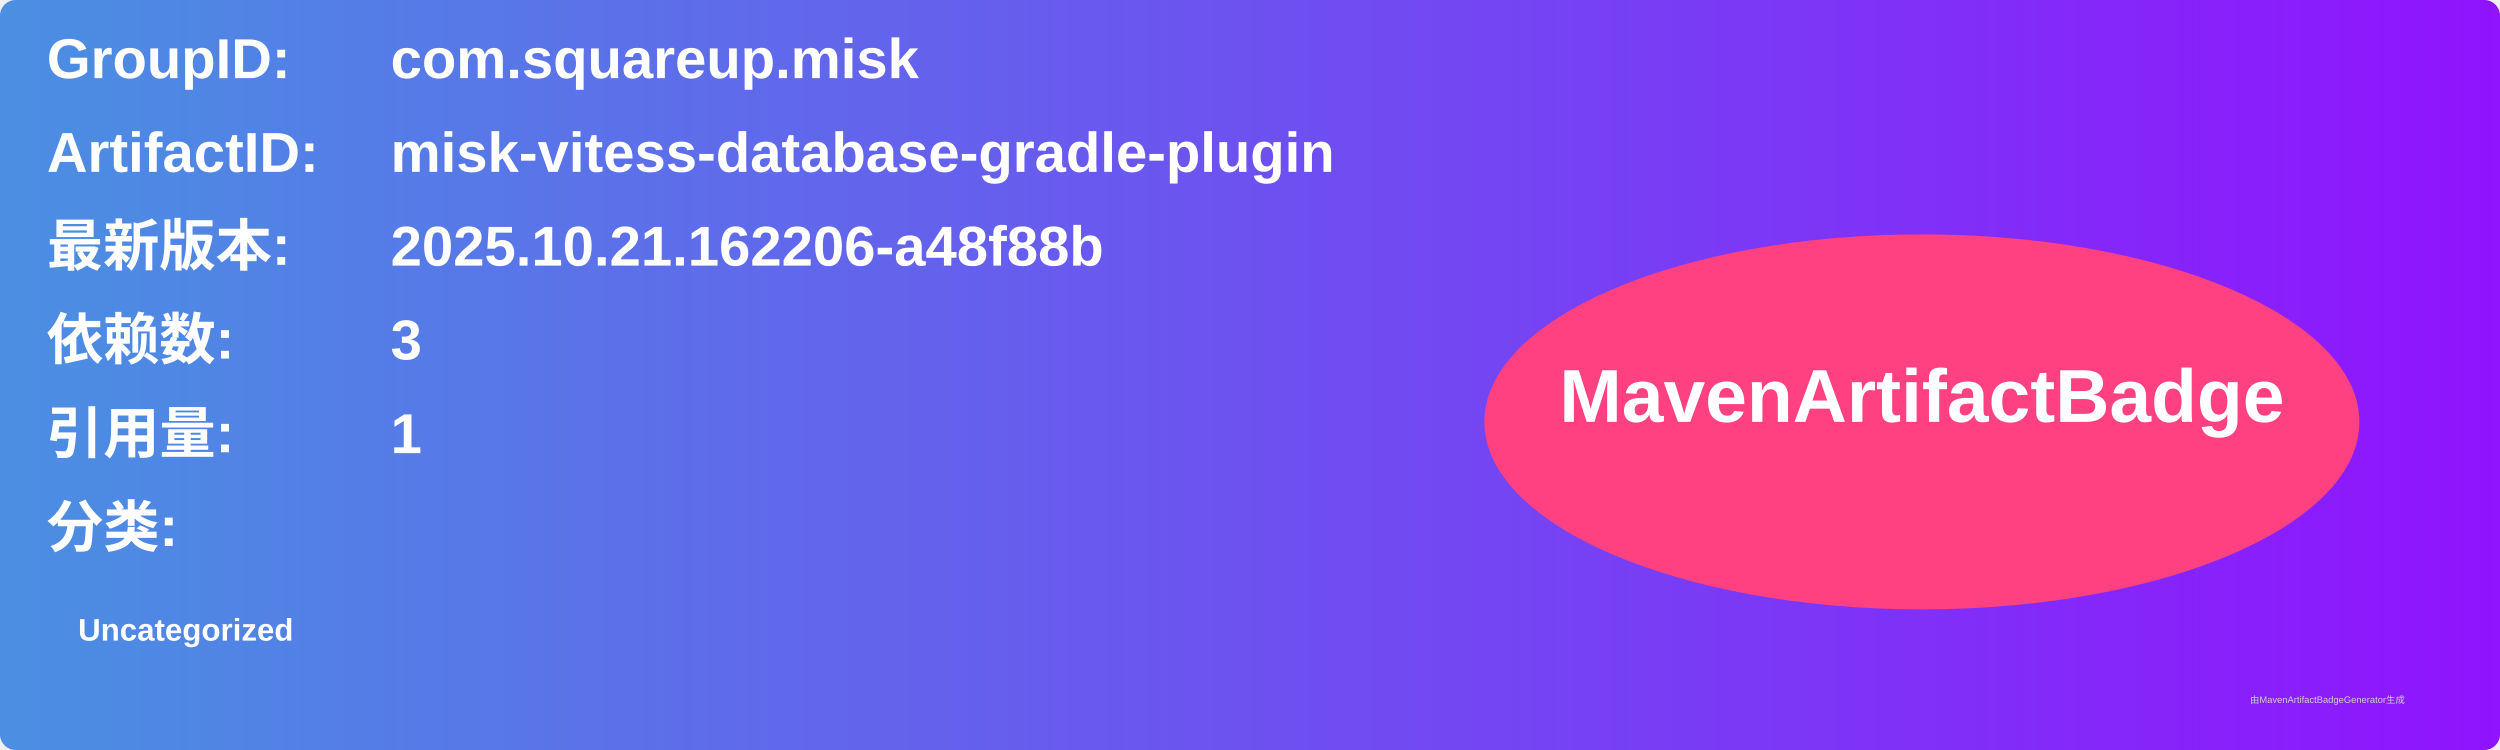
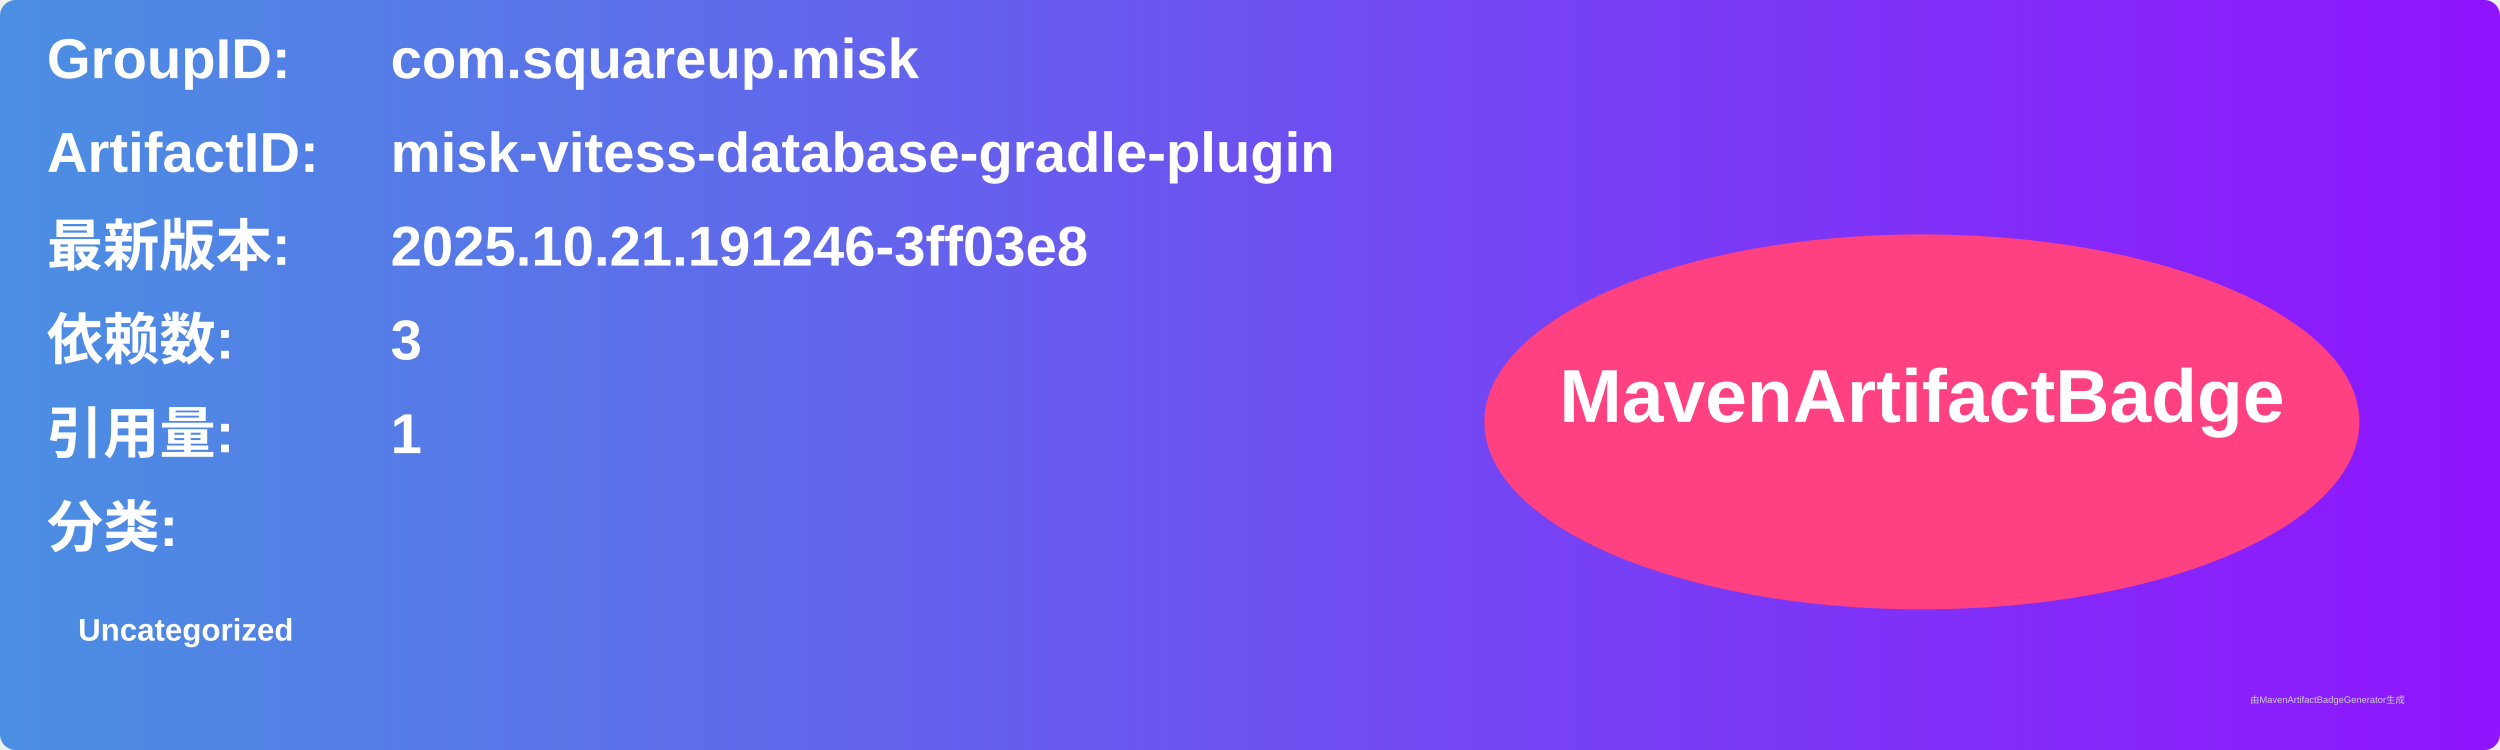
<svg xmlns="http://www.w3.org/2000/svg" width="800" height="240" viewBox="0 0 800 240">
  <linearGradient id="grad" x1="0%" y1="0%" x2="100%" y2="0%">
    <stop offset="0%" stop-color="#4a90e2" />
    <stop offset="100%" stop-color="#9013fe" />
  </linearGradient>
  <rect width="100%" height="100%" rx="5" ry="5" fill="url(#grad)" />
  <g transform="translate(15, 15)">
    <text x="0" y="10" font-family="Arial" font-size="18" fill="white" font-weight="bold" width="260">GroupID:</text>
    <text x="110" y="10" font-family="Arial" font-size="18" fill="white" font-weight="bold" width="460">com.squareup.misk</text>
    <text x="0" y="40" font-family="Arial" font-size="18" fill="white" font-weight="bold" width="260">ArtifactID:</text>
    <text x="110" y="40" font-family="Arial" font-size="18" fill="white" font-weight="bold" width="460">misk-vitess-database-gradle-plugin</text>
    <text x="0" y="70" font-family="Arial" font-size="18" fill="white" font-weight="bold">最新版本:</text>
    <text x="110" y="70" font-family="Arial" font-size="18" fill="white" font-weight="bold">
-       <tspan font-weight="bold">2025.10.21.162206-a48f88b</tspan>
+       <tspan font-weight="bold">2025.10.21.191246-3ff03e8</tspan>
    </text>
    <text x="0" y="100" font-family="Arial" font-size="18" fill="white" font-weight="bold">依赖数: </text>
    <text x="110" y="100" font-family="Arial" font-size="18" fill="white">
      <tspan font-weight="bold">3</tspan>
    </text>
    <text x="0" y="130" font-family="Arial" font-size="18" fill="white" font-weight="bold">引用量: </text>
    <text x="110" y="130" font-family="Arial" font-size="18" fill="white">
      <tspan font-weight="bold">1</tspan>
    </text>
    <text x="0" y="160" font-family="Arial" font-size="18" fill="white" font-weight="bold">分类:</text>
    <text x="10" y="190" font-family="Arial" font-size="10" fill="white">
      <tspan font-weight="bold">Uncategorized</tspan>
    </text>
    <ellipse cx="600" cy="120" rx="140" ry="60" fill="#ff4081" />
    <text x="600" y="120" text-anchor="middle" font-family="Arial" font-size="24" fill="white" font-weight="bold">MavenArtifactBadge</text>
  </g>
  <text x="720" y="225" font-family="Arial" font-size="3" fill="#d0d0d0">由MavenArtifactBadgeGenerator生成</text>
</svg>
